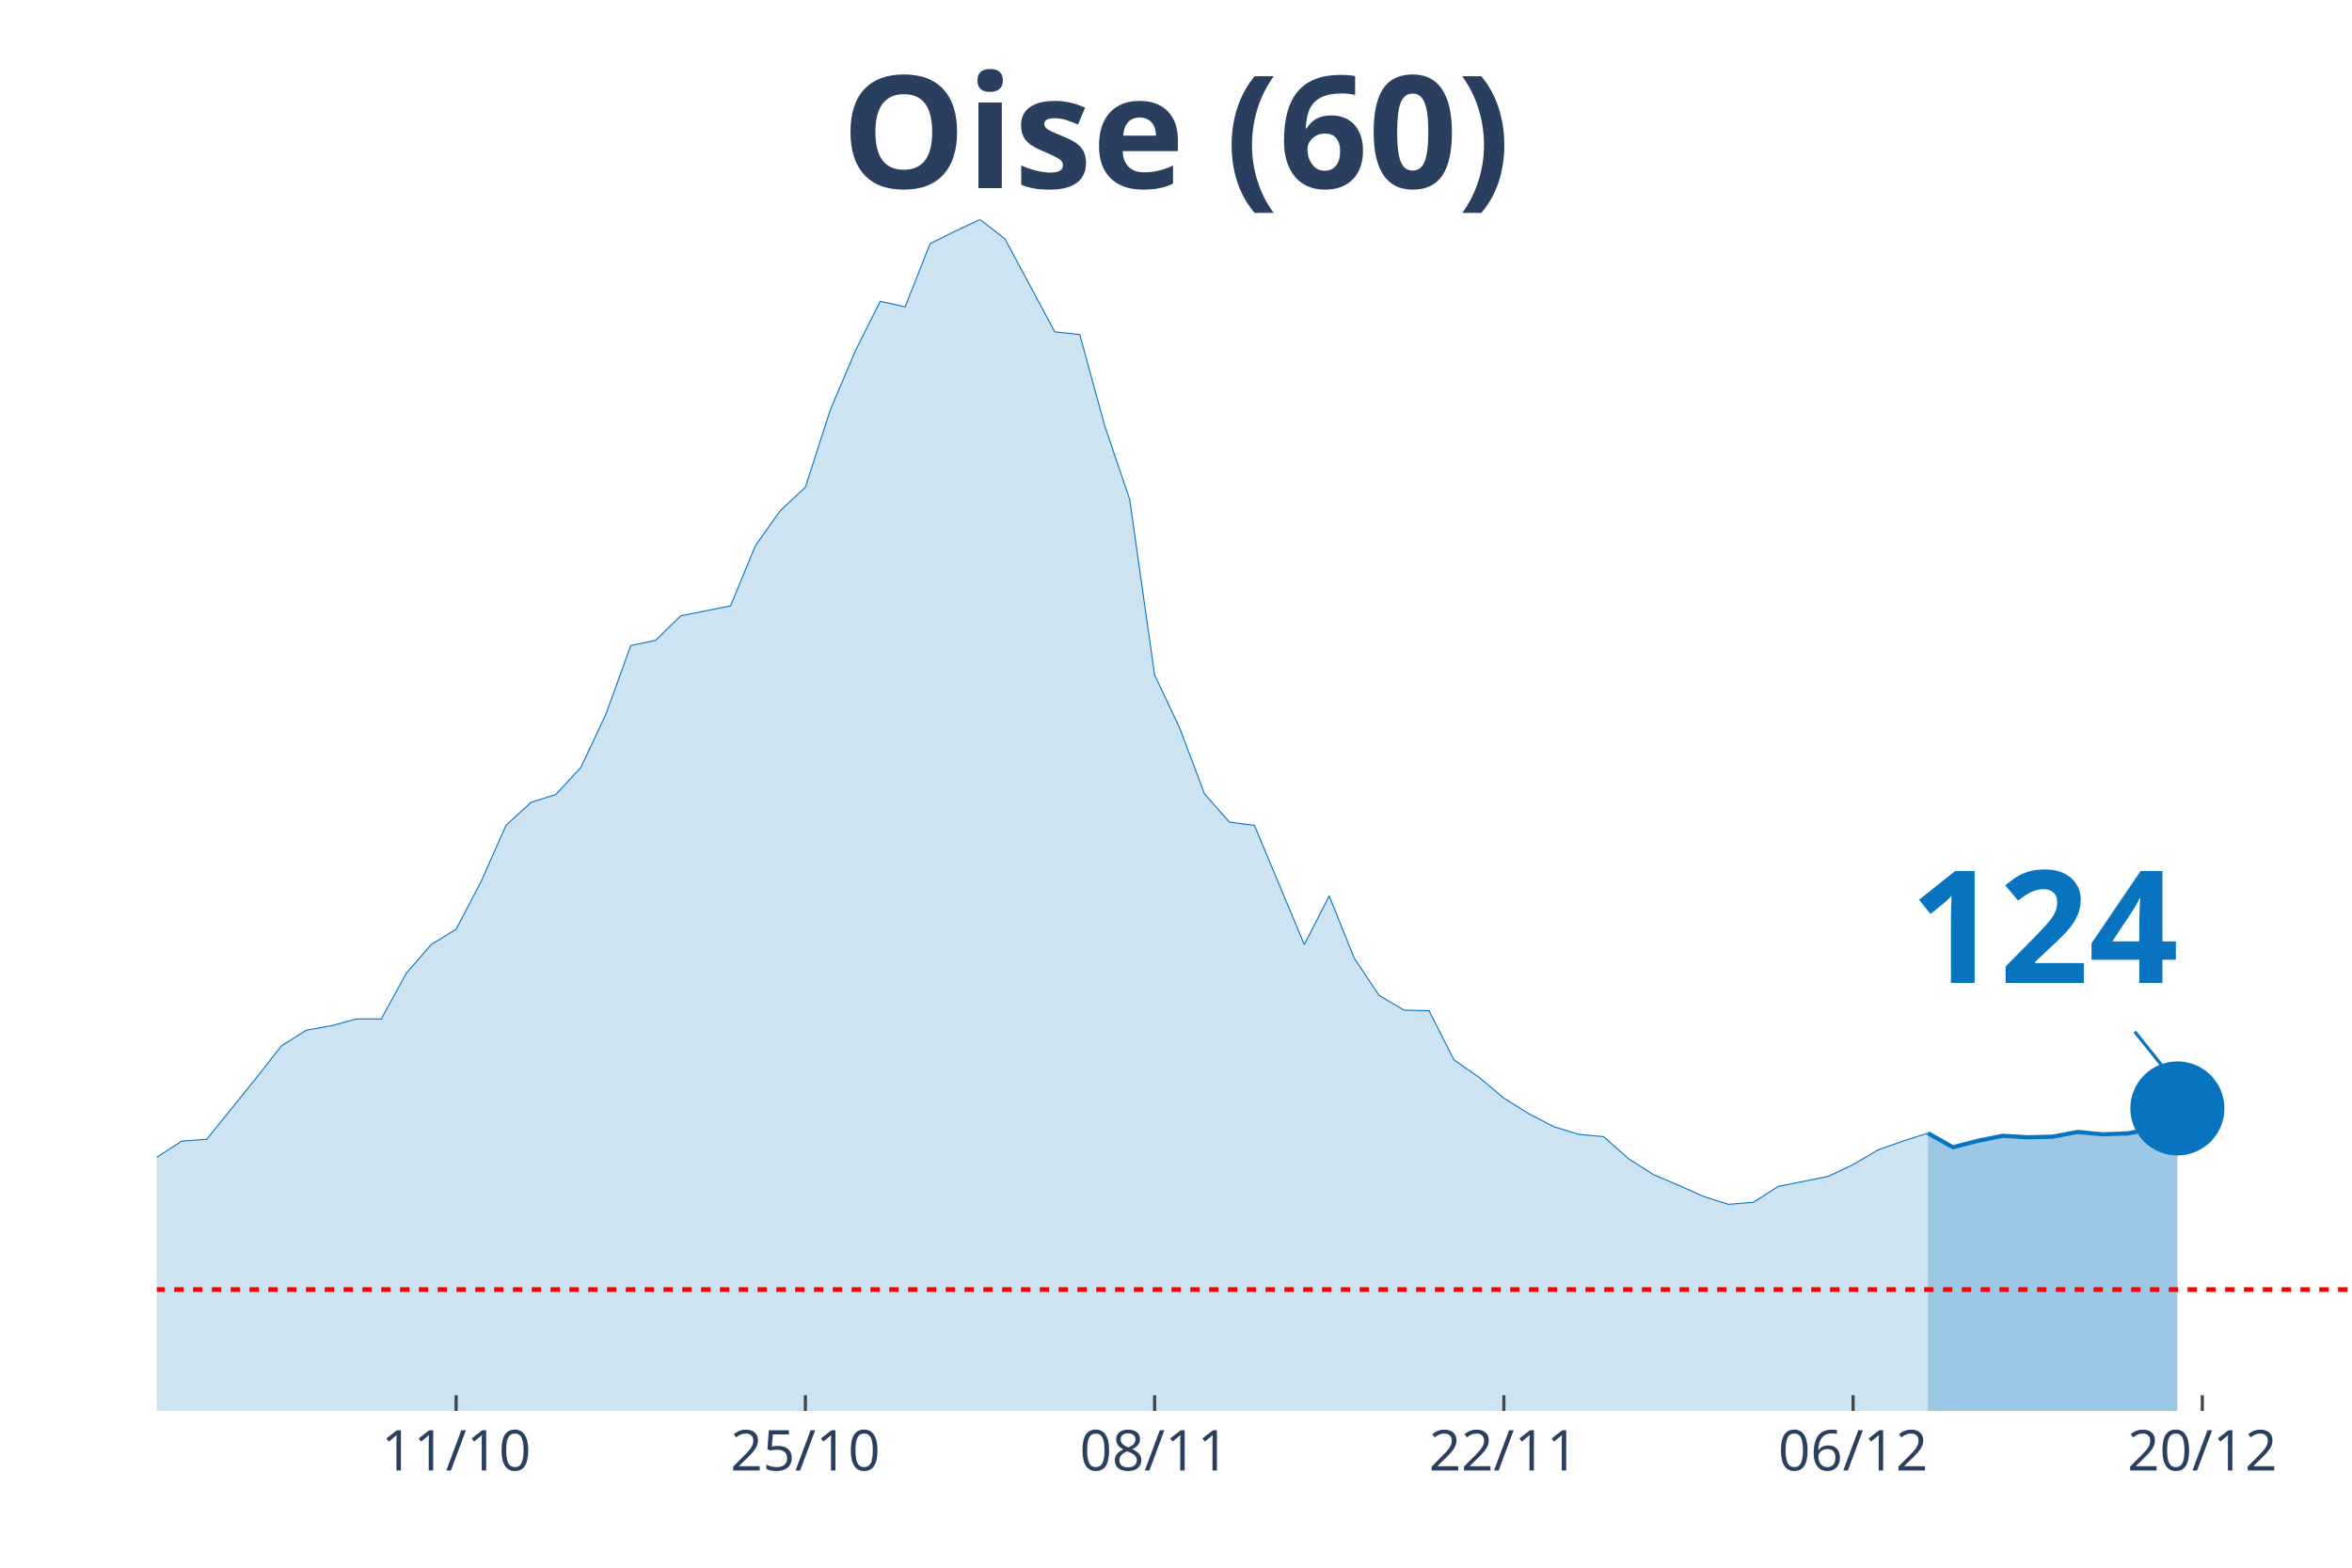
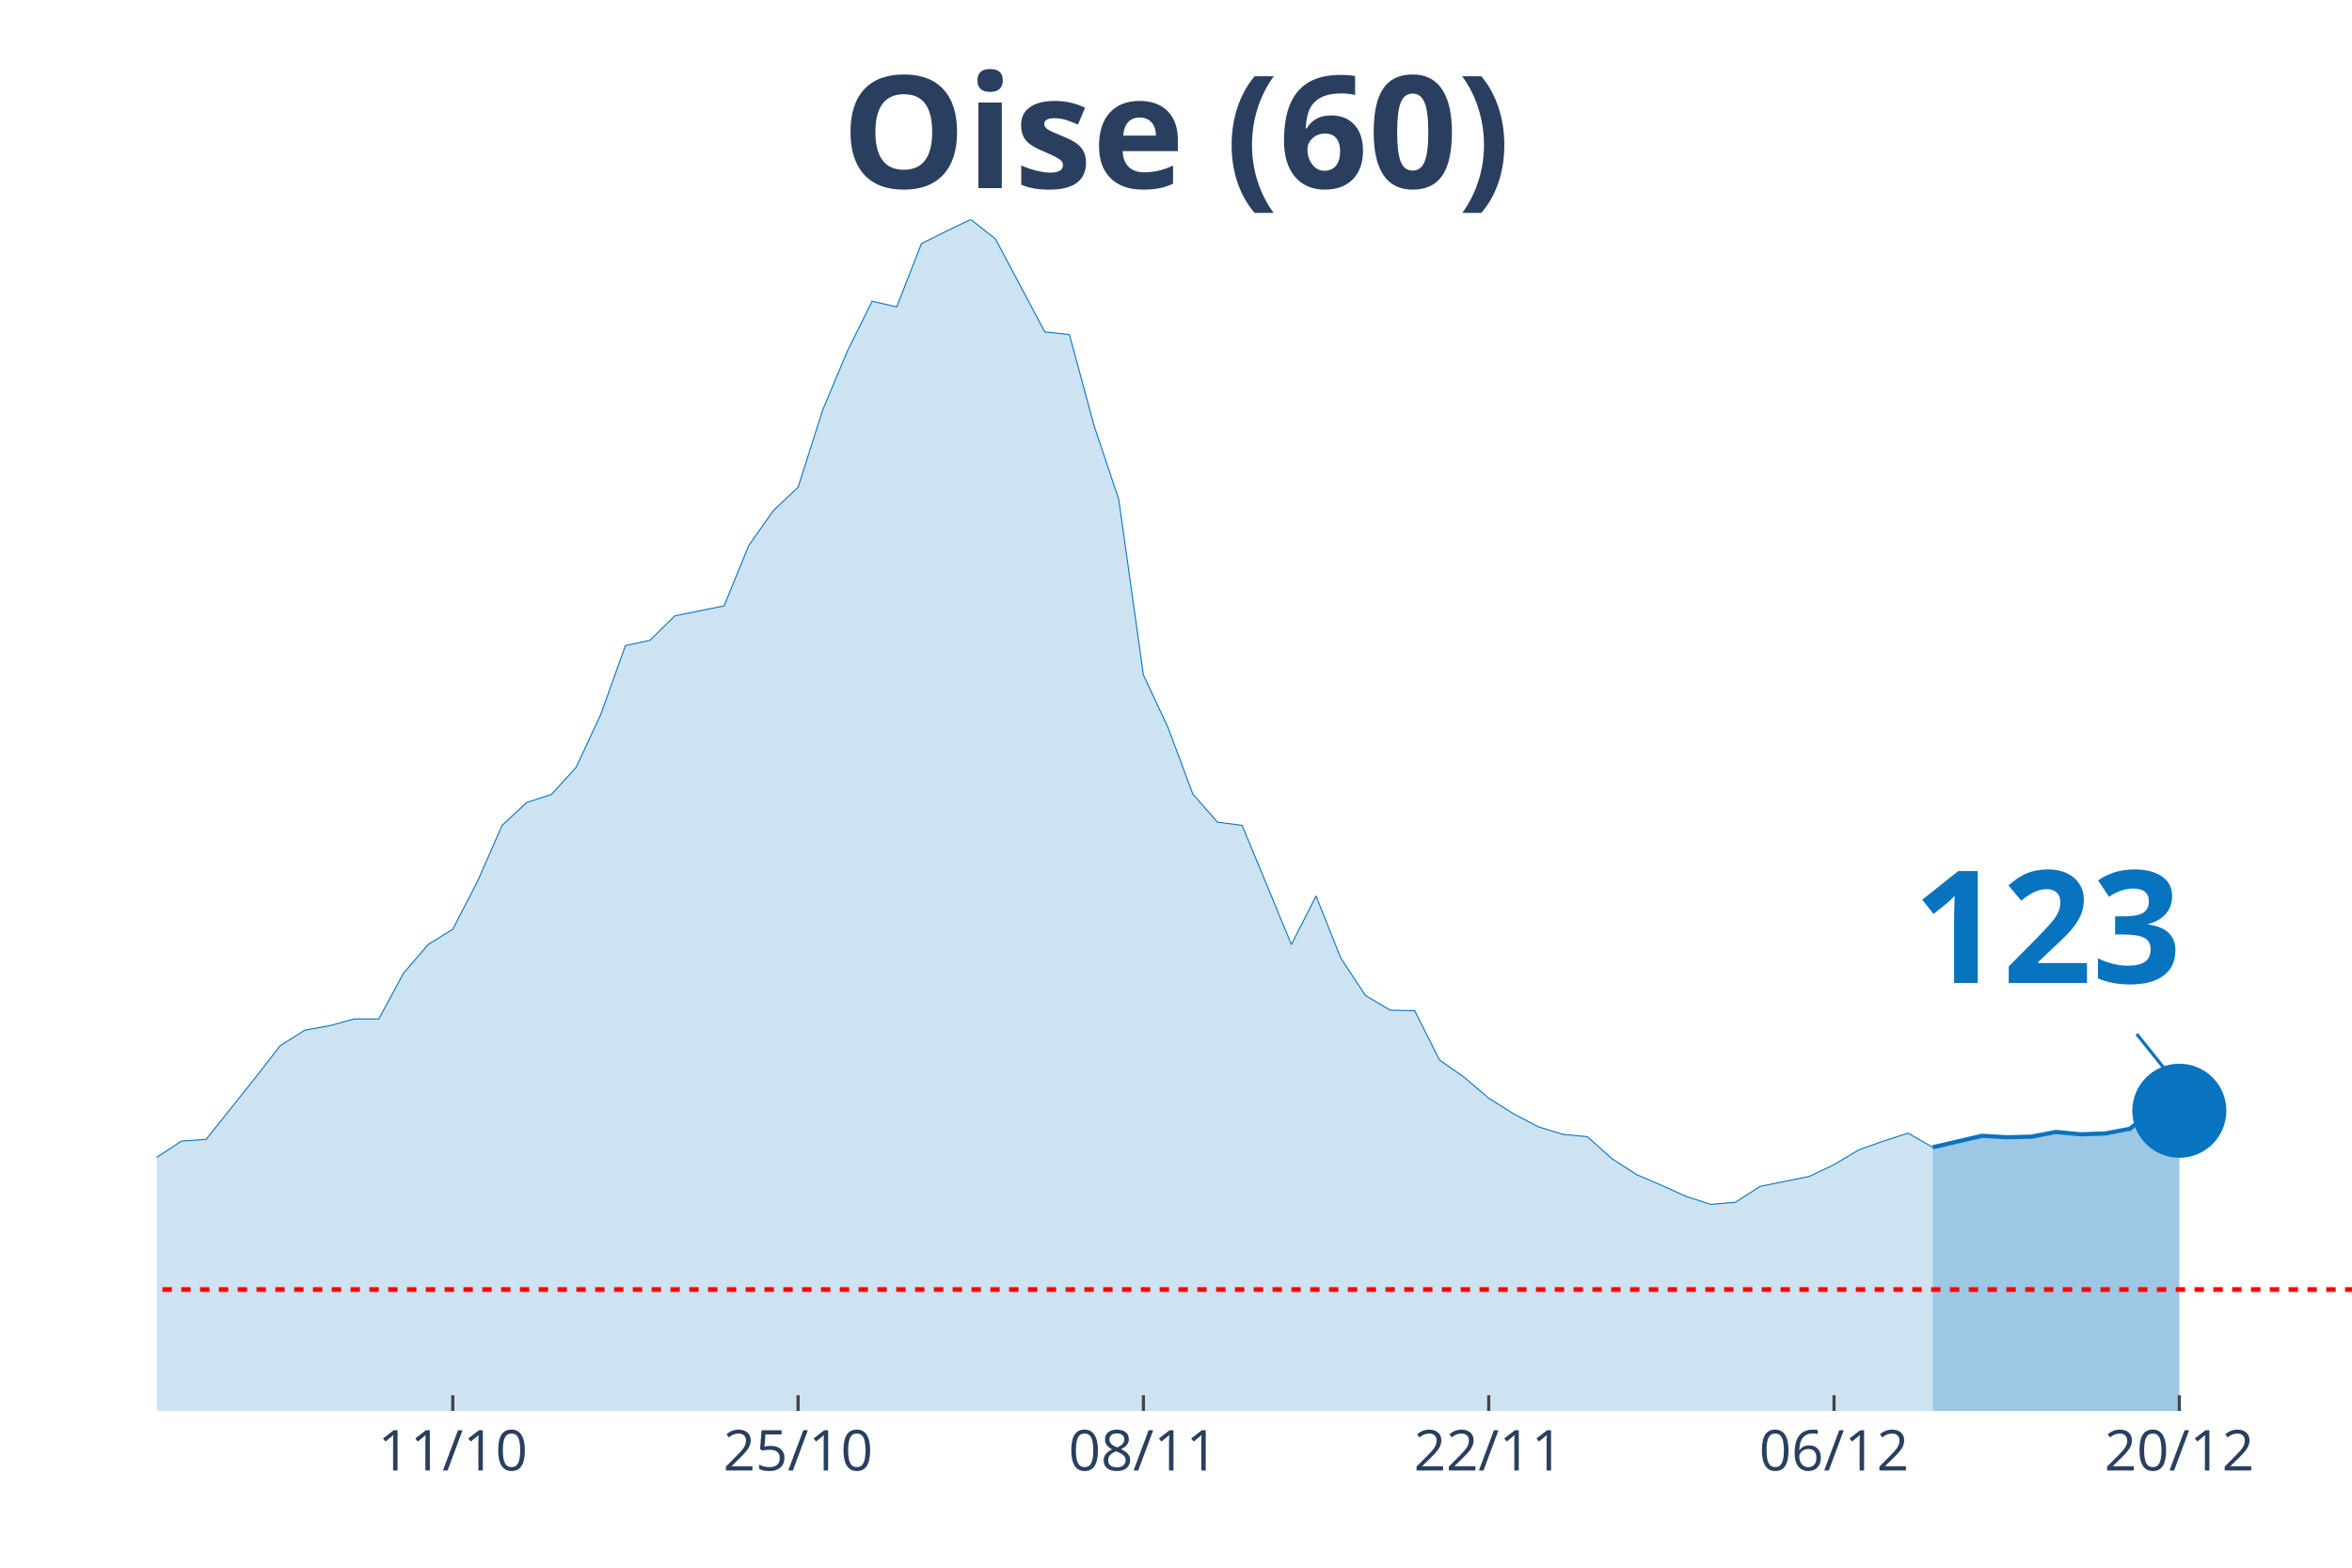
<svg xmlns="http://www.w3.org/2000/svg" class="main-svg" width="1125" height="750" style="" viewBox="0 0 750 500">
  <rect x="0" y="0" width="750" height="500" style="fill: rgb(0, 0, 0); fill-opacity: 0;" />
-   <defs id="defs-a232ff">
+   <defs id="defs-38183e">
    <g class="clips">
-       <clipPath id="clipa232ffxyplot" class="plotclip">
+       <clipPath id="clip38183exyplot" class="plotclip">
        <rect width="700" height="380" />
      </clipPath>
-       <clipPath class="axesclip" id="clipa232ffx">
+       <clipPath class="axesclip" id="clip38183ex">
        <rect x="50" y="0" width="700" height="500" />
      </clipPath>
-       <clipPath class="axesclip" id="clipa232ffy">
+       <clipPath class="axesclip" id="clip38183ey">
        <rect x="0" y="70" width="750" height="380" />
      </clipPath>
-       <clipPath class="axesclip" id="clipa232ffxy">
+       <clipPath class="axesclip" id="clip38183exy">
        <rect x="50" y="70" width="700" height="380" />
      </clipPath>
    </g>
    <g class="gradients" />
  </defs>
  <g class="bglayer">
    <rect class="bg" x="50" y="70" width="700" height="380" style="fill: rgb(0, 0, 0); fill-opacity: 0; stroke-width: 0;" />
  </g>
  <g class="layer-below">
    <g class="imagelayer" />
    <g class="shapelayer" />
  </g>
  <g class="cartesianlayer">
    <g class="subplot xy">
      <g class="layer-subplot">
        <g class="shapelayer" />
        <g class="imagelayer" />
      </g>
      <g class="gridlayer">
        <g class="x">
-           <path class="xgrid crisp" transform="translate(145.45,0)" d="M0,70v380" style="stroke: rgb(255, 255, 255); stroke-opacity: 1; stroke-width: 1px;" />
-           <path class="xgrid crisp" transform="translate(256.82,0)" d="M0,70v380" style="stroke: rgb(255, 255, 255); stroke-opacity: 1; stroke-width: 1px;" />
-           <path class="xgrid crisp" transform="translate(368.18,0)" d="M0,70v380" style="stroke: rgb(255, 255, 255); stroke-opacity: 1; stroke-width: 1px;" />
-           <path class="xgrid crisp" transform="translate(479.55,0)" d="M0,70v380" style="stroke: rgb(255, 255, 255); stroke-opacity: 1; stroke-width: 1px;" />
-           <path class="xgrid crisp" transform="translate(590.91,0)" d="M0,70v380" style="stroke: rgb(255, 255, 255); stroke-opacity: 1; stroke-width: 1px;" />
-           <path class="xgrid crisp" transform="translate(702.27,0)" d="M0,70v380" style="stroke: rgb(255, 255, 255); stroke-opacity: 1; stroke-width: 1px;" />
+           <path class="xgrid crisp" transform="translate(144.38,0)" d="M0,70v380" style="stroke: rgb(255, 255, 255); stroke-opacity: 1; stroke-width: 1px;" />
+           <path class="xgrid crisp" transform="translate(254.49,0)" d="M0,70v380" style="stroke: rgb(255, 255, 255); stroke-opacity: 1; stroke-width: 1px;" />
+           <path class="xgrid crisp" transform="translate(364.61,0)" d="M0,70v380" style="stroke: rgb(255, 255, 255); stroke-opacity: 1; stroke-width: 1px;" />
+           <path class="xgrid crisp" transform="translate(474.72,0)" d="M0,70v380" style="stroke: rgb(255, 255, 255); stroke-opacity: 1; stroke-width: 1px;" />
+           <path class="xgrid crisp" transform="translate(584.83,0)" d="M0,70v380" style="stroke: rgb(255, 255, 255); stroke-opacity: 1; stroke-width: 1px;" />
+           <path class="xgrid crisp" transform="translate(694.94,0)" d="M0,70v380" style="stroke: rgb(255, 255, 255); stroke-opacity: 1; stroke-width: 1px;" />
        </g>
        <g class="y" />
      </g>
      <g class="zerolinelayer" />
      <path class="xlines-below" />
      <path class="ylines-below" />
      <g class="overlines-below" />
      <g class="xaxislayer-below" />
      <g class="yaxislayer-below" />
      <g class="overaxes-below" />
-       <g class="plot" transform="translate(50, 70)" clip-path="url('#clipa232ffxyplot')">
+       <g class="plot" transform="translate(50, 70)" clip-path="url('#clip38183exyplot')">
        <g class="scatterlayer mlayer">
-           <g class="trace scatter trace1b1fc7" style="stroke-miterlimit: 2;">
+           <g class="trace scatter traceb968e4" style="stroke-miterlimit: 2;">
            <g class="fills">
              <g>
-                 <path class="js-fill" d="M564.77,380L-1081.82,380L-1081.82,372.3L-1002.27,376.25L-994.32,376.43L-485.23,373.9L-477.27,373.15L-421.59,371.08L-413.64,370.8L-350,368.93L-342.05,368.08L-310.23,363.29L-302.27,362.73L-246.59,353.82L-238.64,350.53L-214.77,344.62L-206.82,344.81L-190.91,339.27L-182.95,337.77L-151.14,330.63L-143.18,329.88L-135.23,329.7L-127.27,327.07L-111.36,322.56L-103.41,323.78L-95.45,324.25L-87.5,319.28L-79.55,314.3L-71.59,299.01L-63.64,302.01L-55.68,302.57L-39.77,301.92L-31.82,303.32L-23.86,304.08L-15.91,316.56L-7.95,310.93L0,299.1L7.95,293.94L15.91,293.38L31.82,273.67L39.77,263.53L47.73,258.56L55.68,257.15L63.64,254.99L71.59,254.99L79.55,240.44L87.5,231.25L95.45,226.37L103.41,211.16L111.36,193.24L119.32,185.92L127.27,183.38L135.23,174.75L143.18,157.86L151.14,135.9L159.09,134.21L167.05,126.42L182.95,123.23L190.91,103.99L198.86,92.82L206.82,85.4L214.77,60.72L222.73,41.95L230.68,26.09L238.64,27.87L246.59,7.7L254.55,3.75L262.5,0L270.45,6.19L286.36,35.85L294.32,36.7L302.27,65.79L310.23,89.25L318.18,145.28L326.14,162.08L334.09,183.2L342.05,192.21L350,193.24L357.95,212.2L365.91,231.25L373.86,215.76L381.82,235.56L389.77,247.48L397.73,252.18L405.68,252.36L413.64,268.04L421.59,273.57L429.55,280.24L437.5,285.21L445.45,289.34L453.41,291.78L461.36,292.53L469.32,299.57L477.27,304.64L485.23,308.02L493.18,311.58L501.14,314.12L509.09,313.46L517.05,308.39L532.95,305.2L540.91,301.45L548.86,296.75L556.82,293.94L564.77,291.41" style="fill: rgb(8, 115, 191); fill-opacity: 0.2; stroke-width: 0;" />
+                 <path class="js-fill" d="M566.29,380L-1069.66,380L-1069.66,372.3L-998.88,375.87L-991.01,376.25L-660.67,377.09L-652.81,376.81L-330.34,366.02L-322.47,365.27L-283.15,360.2L-275.28,359.35L-251.69,357.29L-243.82,353.82L-220.22,346.12L-212.36,344.62L-204.49,344.81L-196.63,340.58L-165.17,333.92L-157.3,331.1L-133.71,329.7L-125.84,327.07L-110.11,322.56L-102.25,323.78L-94.38,324.25L-86.52,319.28L-78.65,314.3L-70.79,299.01L-62.92,302.01L-55.06,302.57L-39.33,301.92L-31.46,303.32L-23.6,304.08L-15.73,316.56L-7.87,310.93L0,299.1L7.87,293.94L15.73,293.38L31.46,273.67L39.33,263.53L47.19,258.56L55.06,257.15L62.92,254.99L70.79,254.99L78.65,240.44L86.52,231.25L94.38,226.37L102.25,211.16L110.11,193.24L117.98,185.92L125.84,183.38L133.71,174.75L141.57,157.86L149.44,135.9L157.3,134.21L165.17,126.42L180.9,123.23L188.76,103.99L196.63,92.82L204.49,85.4L212.36,60.72L220.22,41.95L228.09,26.09L235.96,27.87L243.82,7.7L251.69,3.75L259.55,0L267.42,6.19L283.15,35.85L291.01,36.7L298.88,65.79L306.74,89.25L314.61,145.28L322.47,162.08L330.34,183.2L338.2,192.21L346.07,193.24L353.93,212.2L361.8,231.25L369.66,215.76L377.53,235.56L385.39,247.48L393.26,252.18L401.12,252.36L408.99,268.04L416.85,273.57L424.72,280.24L432.58,285.21L440.45,289.34L448.31,291.78L456.18,292.53L464.04,299.57L471.91,304.64L479.78,308.02L487.64,311.58L495.51,314.12L503.37,313.46L511.24,308.39L526.97,305.2L534.83,301.45L542.7,296.75L550.56,293.94L558.43,291.41L566.29,295.91" style="fill: rgb(8, 115, 191); fill-opacity: 0.2; stroke-width: 0;" />
              </g>
            </g>
            <g class="errorbars" />
            <g class="lines">
-               <path class="js-line" d="M-1081.82,372.3L-1002.27,376.25L-994.32,376.43L-485.23,373.9L-477.27,373.15L-421.59,371.08L-413.64,370.8L-350,368.93L-342.05,368.08L-310.23,363.29L-302.27,362.73L-246.59,353.82L-238.64,350.53L-214.77,344.62L-206.82,344.81L-190.91,339.27L-182.95,337.77L-151.14,330.63L-143.18,329.88L-135.23,329.7L-127.27,327.07L-111.36,322.56L-103.41,323.78L-95.45,324.25L-87.5,319.28L-79.55,314.3L-71.59,299.01L-63.64,302.01L-55.68,302.57L-39.77,301.92L-31.82,303.32L-23.86,304.08L-15.91,316.56L-7.95,310.93L0,299.1L7.95,293.94L15.91,293.38L31.82,273.67L39.77,263.53L47.73,258.56L55.68,257.15L63.64,254.99L71.59,254.99L79.55,240.44L87.5,231.25L95.45,226.37L103.41,211.16L111.36,193.24L119.32,185.92L127.27,183.38L135.23,174.75L143.18,157.86L151.14,135.9L159.09,134.21L167.05,126.42L182.95,123.23L190.91,103.99L198.86,92.82L206.82,85.4L214.77,60.72L222.73,41.95L230.68,26.09L238.64,27.87L246.59,7.7L254.55,3.75L262.5,0L270.45,6.19L286.36,35.85L294.32,36.7L302.27,65.79L310.23,89.25L318.18,145.28L326.14,162.08L334.09,183.2L342.05,192.21L350,193.24L357.95,212.2L365.91,231.25L373.86,215.76L381.82,235.56L389.77,247.48L397.73,252.18L405.68,252.36L413.64,268.04L421.59,273.57L429.55,280.24L437.5,285.21L445.45,289.34L453.41,291.78L461.36,292.53L469.32,299.57L477.27,304.64L485.23,308.02L493.18,311.58L501.14,314.12L509.09,313.46L517.05,308.39L532.95,305.2L540.91,301.45L548.86,296.75L556.82,293.94L564.77,291.41" style="vector-effect: non-scaling-stroke; fill: none; stroke: rgb(8, 115, 191); stroke-opacity: 1; stroke-width: 0.5px; opacity: 1;" />
+               <path class="js-line" d="M-1069.66,372.3L-998.88,375.87L-991.01,376.25L-660.67,377.09L-652.81,376.81L-330.34,366.02L-322.47,365.27L-283.15,360.2L-275.28,359.35L-251.69,357.29L-243.82,353.82L-220.22,346.12L-212.36,344.62L-204.49,344.81L-196.63,340.58L-165.17,333.92L-157.3,331.1L-133.71,329.7L-125.84,327.07L-110.11,322.56L-102.25,323.78L-94.38,324.25L-86.52,319.28L-78.65,314.3L-70.79,299.01L-62.92,302.01L-55.06,302.57L-39.33,301.92L-31.46,303.32L-23.6,304.08L-15.73,316.56L-7.87,310.93L0,299.1L7.87,293.94L15.73,293.38L31.46,273.67L39.33,263.53L47.19,258.56L55.06,257.15L62.92,254.99L70.79,254.99L78.65,240.44L86.52,231.25L94.38,226.37L102.25,211.16L110.11,193.24L117.98,185.92L125.84,183.38L133.71,174.75L141.57,157.86L149.44,135.9L157.3,134.21L165.17,126.42L180.9,123.23L188.76,103.99L196.63,92.82L204.49,85.4L212.36,60.72L220.22,41.95L228.09,26.09L235.96,27.87L243.82,7.7L251.69,3.75L259.55,0L267.42,6.19L283.15,35.85L291.01,36.7L298.88,65.79L306.74,89.25L314.61,145.28L322.47,162.08L330.34,183.2L338.2,192.21L346.07,193.24L353.93,212.2L361.8,231.25L369.66,215.76L377.53,235.56L385.39,247.48L393.26,252.18L401.12,252.36L408.99,268.04L416.85,273.57L424.72,280.24L432.58,285.21L440.45,289.34L448.31,291.78L456.18,292.53L464.04,299.57L471.91,304.64L479.78,308.02L487.64,311.58L495.51,314.12L503.37,313.46L511.24,308.39L526.97,305.2L534.83,301.45L542.7,296.75L550.56,293.94L558.43,291.41L566.29,295.91" style="vector-effect: non-scaling-stroke; fill: none; stroke: rgb(8, 115, 191); stroke-opacity: 1; stroke-width: 0.5px; opacity: 1;" />
            </g>
            <g class="points" />
            <g class="text" />
          </g>
-           <g class="trace scatter tracee6f024" style="stroke-miterlimit: 2;">
+           <g class="trace scatter trace7d33a7" style="stroke-miterlimit: 2;">
            <g class="fills">
              <g>
-                 <path class="js-fill" d="M644.32,380L564.77,380L564.77,291.41L572.73,295.91L580.68,293.85L588.64,292.25L596.59,292.72L604.55,292.53L612.5,291.03L620.45,291.78L628.41,291.5L636.36,290L644.32,283.52" style="fill: rgb(8, 115, 191); fill-opacity: 0.4; stroke-width: 0;" />
+                 <path class="js-fill" d="M644.94,380L566.29,380L566.29,295.91L582.02,292.25L589.89,292.72L597.75,292.53L605.62,291.03L613.48,291.78L621.35,291.5L629.21,290L637.08,283.52L644.94,284.27" style="fill: rgb(8, 115, 191); fill-opacity: 0.4; stroke-width: 0;" />
              </g>
            </g>
            <g class="errorbars" />
            <g class="lines">
-               <path class="js-line" d="M564.77,291.41L572.73,295.91L580.68,293.85L588.64,292.25L596.59,292.72L604.55,292.53L612.5,291.03L620.45,291.78L628.41,291.5L636.36,290L644.32,283.52" style="vector-effect: non-scaling-stroke; fill: none; stroke: rgb(8, 115, 191); stroke-opacity: 1; stroke-width: 2px; opacity: 1;" />
+               <path class="js-line" d="M566.29,295.91L582.02,292.25L589.89,292.72L597.75,292.53L605.62,291.03L613.48,291.78L621.35,291.5L629.21,290L637.08,283.52L644.94,284.27" style="vector-effect: non-scaling-stroke; fill: none; stroke: rgb(8, 115, 191); stroke-opacity: 1; stroke-width: 2px; opacity: 1;" />
            </g>
            <g class="points" />
            <g class="text" />
          </g>
-           <g class="trace scatter traceb56c10" style="stroke-miterlimit: 2; opacity: 1;">
+           <g class="trace scatter trace8efeb9" style="stroke-miterlimit: 2; opacity: 1;">
            <g class="fills" />
            <g class="errorbars" />
            <g class="lines" />
            <g class="points">
-               <path class="point" transform="translate(644.32,283.52)" d="M15,0A15,15 0 1,1 0,-15A15,15 0 0,1 15,0Z" style="opacity: 1; stroke-width: 0px; fill: rgb(8, 115, 191); fill-opacity: 1;" />
+               <path class="point" transform="translate(644.94,284.27)" d="M15,0A15,15 0 1,1 0,-15A15,15 0 0,1 15,0Z" style="opacity: 1; stroke-width: 0px; fill: rgb(8, 115, 191); fill-opacity: 1;" />
            </g>
            <g class="text" />
          </g>
        </g>
      </g>
      <g class="overplot" />
      <path class="xlines-above crisp" style="fill: none; stroke-width: 1px; stroke: rgb(0, 0, 0); stroke-opacity: 0;" d="" />
      <path class="ylines-above crisp" style="fill: none;" d="M0,0" />
      <g class="overlines-above" />
      <g class="xaxislayer-above">
-         <path class="xtick ticks crisp" d="M0,450v-5" transform="translate(145.45,0)" style="stroke: rgb(68, 68, 68); stroke-opacity: 1; stroke-width: 1px;" />
-         <path class="xtick ticks crisp" d="M0,450v-5" transform="translate(256.82,0)" style="stroke: rgb(68, 68, 68); stroke-opacity: 1; stroke-width: 1px;" />
-         <path class="xtick ticks crisp" d="M0,450v-5" transform="translate(368.18,0)" style="stroke: rgb(68, 68, 68); stroke-opacity: 1; stroke-width: 1px;" />
-         <path class="xtick ticks crisp" d="M0,450v-5" transform="translate(479.55,0)" style="stroke: rgb(68, 68, 68); stroke-opacity: 1; stroke-width: 1px;" />
-         <path class="xtick ticks crisp" d="M0,450v-5" transform="translate(590.91,0)" style="stroke: rgb(68, 68, 68); stroke-opacity: 1; stroke-width: 1px;" />
-         <path class="xtick ticks crisp" d="M0,450v-5" transform="translate(702.27,0)" style="stroke: rgb(68, 68, 68); stroke-opacity: 1; stroke-width: 1px;" />
+         <path class="xtick ticks crisp" d="M0,450v-5" transform="translate(144.38,0)" style="stroke: rgb(68, 68, 68); stroke-opacity: 1; stroke-width: 1px;" />
+         <path class="xtick ticks crisp" d="M0,450v-5" transform="translate(254.49,0)" style="stroke: rgb(68, 68, 68); stroke-opacity: 1; stroke-width: 1px;" />
+         <path class="xtick ticks crisp" d="M0,450v-5" transform="translate(364.61,0)" style="stroke: rgb(68, 68, 68); stroke-opacity: 1; stroke-width: 1px;" />
+         <path class="xtick ticks crisp" d="M0,450v-5" transform="translate(474.72,0)" style="stroke: rgb(68, 68, 68); stroke-opacity: 1; stroke-width: 1px;" />
+         <path class="xtick ticks crisp" d="M0,450v-5" transform="translate(584.83,0)" style="stroke: rgb(68, 68, 68); stroke-opacity: 1; stroke-width: 1px;" />
+         <path class="xtick ticks crisp" d="M0,450v-5" transform="translate(694.94,0)" style="stroke: rgb(68, 68, 68); stroke-opacity: 1; stroke-width: 1px;" />
        <g class="xtick">
-           <text text-anchor="middle" x="0" y="469" transform="translate(145.45,0)" style="font-family: 'Open Sans', verdana, arial, sans-serif; font-size: 18px; fill: rgb(42, 63, 95); fill-opacity: 1; white-space: pre;">11/10</text>
+           <text text-anchor="middle" x="0" y="469" transform="translate(144.38,0)" style="font-family: 'Open Sans', verdana, arial, sans-serif; font-size: 18px; fill: rgb(42, 63, 95); fill-opacity: 1; white-space: pre;">11/10</text>
        </g>
        <g class="xtick">
-           <text text-anchor="middle" x="0" y="469" transform="translate(256.82,0)" style="font-family: 'Open Sans', verdana, arial, sans-serif; font-size: 18px; fill: rgb(42, 63, 95); fill-opacity: 1; white-space: pre;">25/10</text>
+           <text text-anchor="middle" x="0" y="469" transform="translate(254.49,0)" style="font-family: 'Open Sans', verdana, arial, sans-serif; font-size: 18px; fill: rgb(42, 63, 95); fill-opacity: 1; white-space: pre;">25/10</text>
        </g>
        <g class="xtick">
-           <text text-anchor="middle" x="0" y="469" transform="translate(368.18,0)" style="font-family: 'Open Sans', verdana, arial, sans-serif; font-size: 18px; fill: rgb(42, 63, 95); fill-opacity: 1; white-space: pre;">08/11</text>
+           <text text-anchor="middle" x="0" y="469" transform="translate(364.61,0)" style="font-family: 'Open Sans', verdana, arial, sans-serif; font-size: 18px; fill: rgb(42, 63, 95); fill-opacity: 1; white-space: pre;">08/11</text>
        </g>
        <g class="xtick">
-           <text text-anchor="middle" x="0" y="469" transform="translate(479.55,0)" style="font-family: 'Open Sans', verdana, arial, sans-serif; font-size: 18px; fill: rgb(42, 63, 95); fill-opacity: 1; white-space: pre;">22/11</text>
+           <text text-anchor="middle" x="0" y="469" transform="translate(474.72,0)" style="font-family: 'Open Sans', verdana, arial, sans-serif; font-size: 18px; fill: rgb(42, 63, 95); fill-opacity: 1; white-space: pre;">22/11</text>
        </g>
        <g class="xtick">
-           <text text-anchor="middle" x="0" y="469" transform="translate(590.91,0)" style="font-family: 'Open Sans', verdana, arial, sans-serif; font-size: 18px; fill: rgb(42, 63, 95); fill-opacity: 1; white-space: pre;">06/12</text>
+           <text text-anchor="middle" x="0" y="469" transform="translate(584.83,0)" style="font-family: 'Open Sans', verdana, arial, sans-serif; font-size: 18px; fill: rgb(42, 63, 95); fill-opacity: 1; white-space: pre;">06/12</text>
        </g>
        <g class="xtick">
-           <text text-anchor="middle" x="0" y="469" transform="translate(702.27,0)" style="font-family: 'Open Sans', verdana, arial, sans-serif; font-size: 18px; fill: rgb(42, 63, 95); fill-opacity: 1; white-space: pre;">20/12</text>
+           <text text-anchor="middle" x="0" y="469" transform="translate(694.94,0)" style="font-family: 'Open Sans', verdana, arial, sans-serif; font-size: 18px; fill: rgb(42, 63, 95); fill-opacity: 1; white-space: pre;">20/12</text>
        </g>
      </g>
      <g class="yaxislayer-above" />
      <g class="overaxes-above" />
    </g>
  </g>
  <g class="polarlayer" />
  <g class="ternarylayer" />
  <g class="geolayer" />
  <g class="funnelarealayer" />
  <g class="pielayer" />
  <g class="treemaplayer" />
  <g class="sunburstlayer" />
  <g class="glimages" />
-   <defs id="topdefs-a232ff">
+   <defs id="topdefs-38183e">
    <g class="clips" />
  </defs>
  <g class="layer-above">
    <g class="imagelayer" />
    <g class="shapelayer">
-       <path data-index="0" fill-rule="evenodd" d="M-4420.45,411.28L1394.32,411.28" clip-path="url('#clipa232ffxy')" style="opacity: 1; stroke: rgb(255, 0, 0); stroke-opacity: 1; fill: rgb(0, 0, 0); fill-opacity: 0; stroke-dasharray: 3px, 3px; stroke-width: 1.5px;" />
+       <path data-index="0" fill-rule="evenodd" d="M-4370.22,411.28L1379.21,411.28" clip-path="url('#clip38183exy')" style="opacity: 1; stroke: rgb(255, 0, 0); stroke-opacity: 1; fill: rgb(0, 0, 0); fill-opacity: 0; stroke-dasharray: 3px, 3px; stroke-width: 1.5px;" />
    </g>
  </g>
  <g class="infolayer">
    <g class="g-gtitle">
      <text class="gtitle" x="375" y="25" text-anchor="middle" dy="0.7em" style="font-family: 'Open Sans', verdana, arial, sans-serif; font-size: 50px; fill: rgb(42, 63, 95); opacity: 1; font-weight: normal; white-space: pre;">
        <tspan style="font-weight:bold">Oise (60)</tspan>
      </text>
    </g>
    <g class="g-xtitle" />
    <g class="annotation" data-index="0" style="opacity: 1;">
-       <g class="annotation-text-g" transform="rotate(0,652.32,293.52)">
-         <g class="cursor-pointer" transform="translate(594, 258)">
+       <g class="annotation-text-g" transform="rotate(0,652.94,294.27)">
+         <g class="cursor-pointer" transform="translate(595, 258)">
          <rect class="bg" x="0.5" y="0.5" width="115" height="71" style="stroke-width: 1px; stroke: rgb(0, 0, 0); stroke-opacity: 0; fill: rgb(255, 255, 255); fill-opacity: 0.6;" />
          <text class="annotation-text" text-anchor="middle" x="57.812" y="55.5" style="font-family: 'Open Sans', verdana, arial, sans-serif; font-size: 50px; fill: rgb(8, 115, 191); fill-opacity: 1; white-space: pre;">
-             <tspan style="font-weight:bold">124 </tspan>
+             <tspan style="font-weight:bold">123 </tspan>
          </text>
        </g>
      </g>
      <g class="annotation-arrow-g" style="opacity: 1;">
-         <path d="M680.72,329.02L692.32,343.52" style="stroke-width: 1px; stroke: rgb(8, 115, 191); stroke-opacity: 1; stroke-dasharray: 0px, 0px, 18.569px, 18.569px;" />
+         <path d="M681.34,329.77L692.94,344.27" style="stroke-width: 1px; stroke: rgb(8, 115, 191); stroke-opacity: 1; stroke-dasharray: 0px, 0px, 18.569px, 18.569px;" />
      </g>
    </g>
  </g>
</svg>
